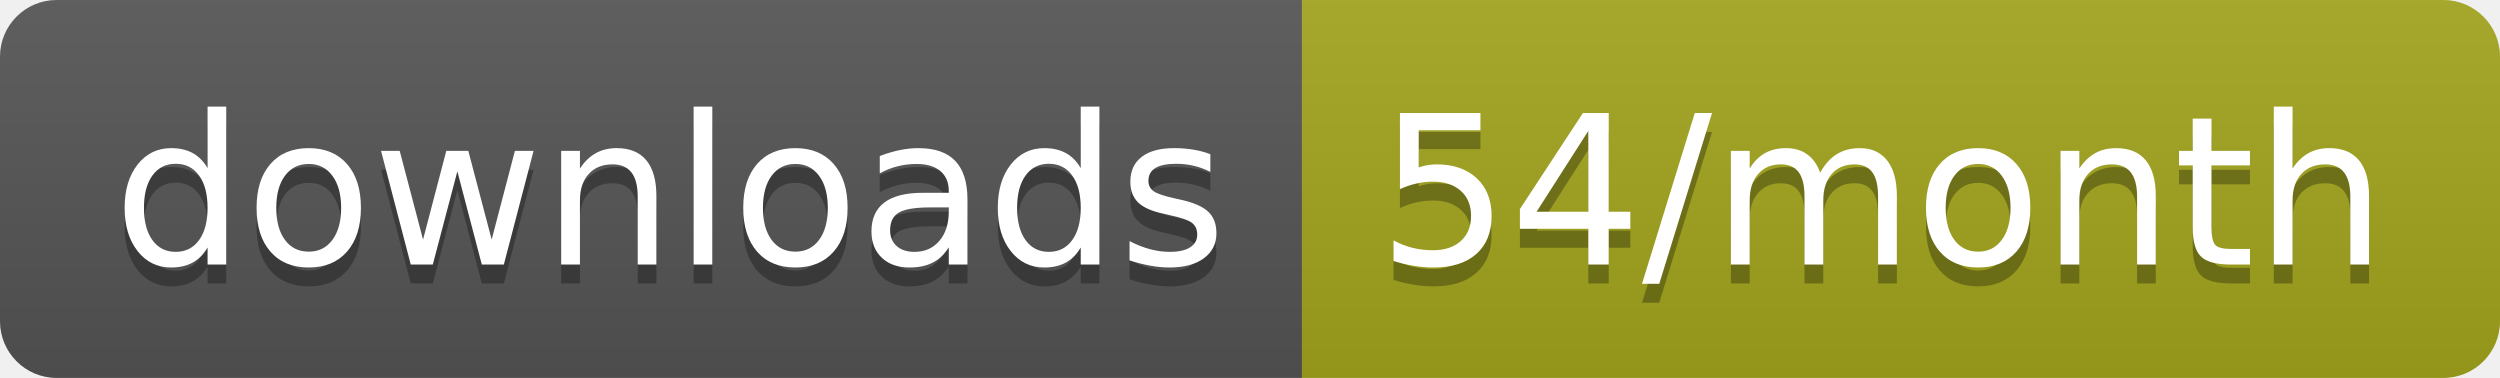
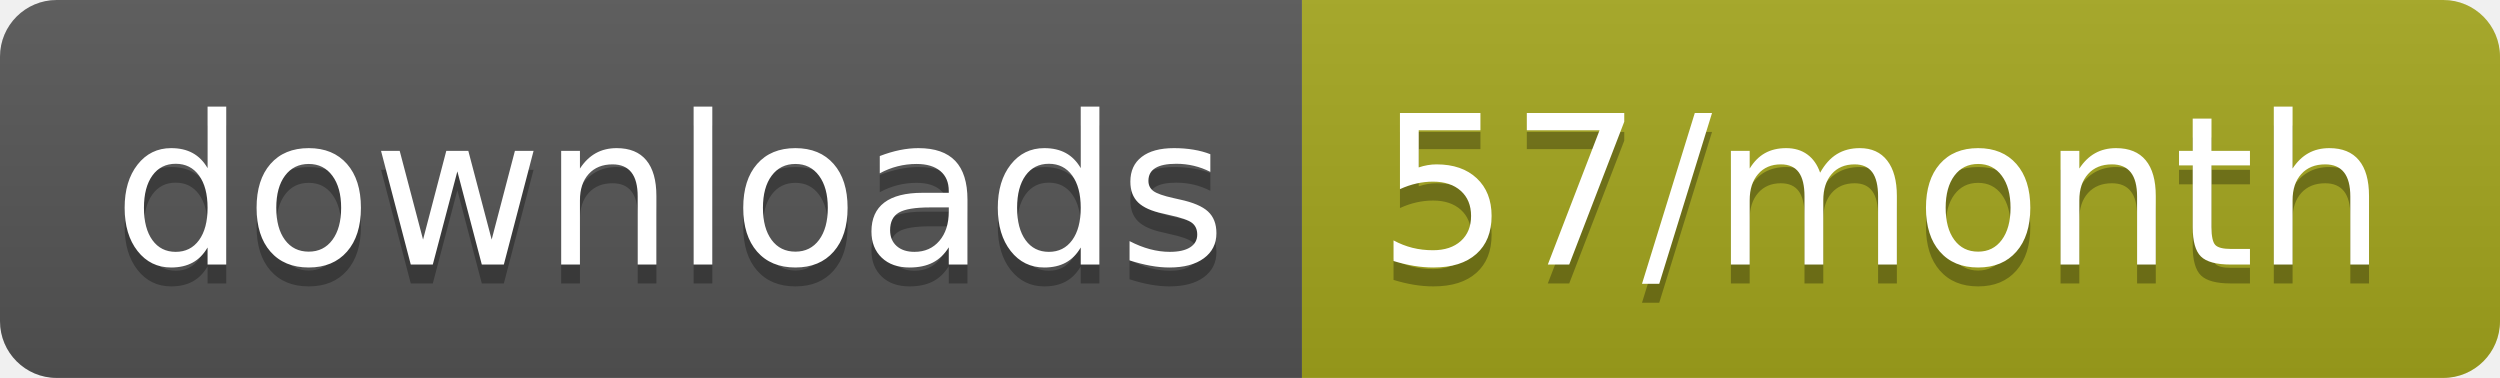
<svg xmlns="http://www.w3.org/2000/svg" width="132.3" height="20">
  <linearGradient id="smooth" x2="0" y2="100%">
    <stop offset="0" stop-color="#bbb" stop-opacity=".1" />
    <stop offset="1" stop-opacity=".1" />
  </linearGradient>
  <clipPath id="round">
    <rect width="132.3" height="20" rx="3" fill="#fff" />
  </clipPath>
  <g clip-path="url(#round)">
    <rect width="68.9" height="20" fill="#555" />
    <rect x="68.9" width="63.4" height="20" fill="#a4a61d" />
    <rect width="132.3" height="20" fill="url(#smooth)" />
  </g>
  <g fill="#fff" text-anchor="middle" font-family="DejaVu Sans,Verdana,Geneva,sans-serif" font-size="110">
    <text x="354.5" y="150" fill="#010101" fill-opacity=".3" transform="scale(0.1)" textLength="589.0" lengthAdjust="spacing">downloads</text>
    <text x="354.5" y="140" transform="scale(0.1)" textLength="589.0" lengthAdjust="spacing">downloads</text>
-     <text x="996" y="150" fill="#010101" fill-opacity=".3" transform="scale(0.1)" textLength="534.0" lengthAdjust="spacing">54/month</text>
-     <text x="996" y="140" transform="scale(0.1)" textLength="534.0" lengthAdjust="spacing">54/month</text>
+     <text x="996" y="150" fill="#010101" fill-opacity=".3" transform="scale(0.1)" textLength="534.0" lengthAdjust="spacing">57/month</text>
+     <text x="996" y="140" transform="scale(0.1)" textLength="534.0" lengthAdjust="spacing">57/month</text>
  </g>
</svg>
